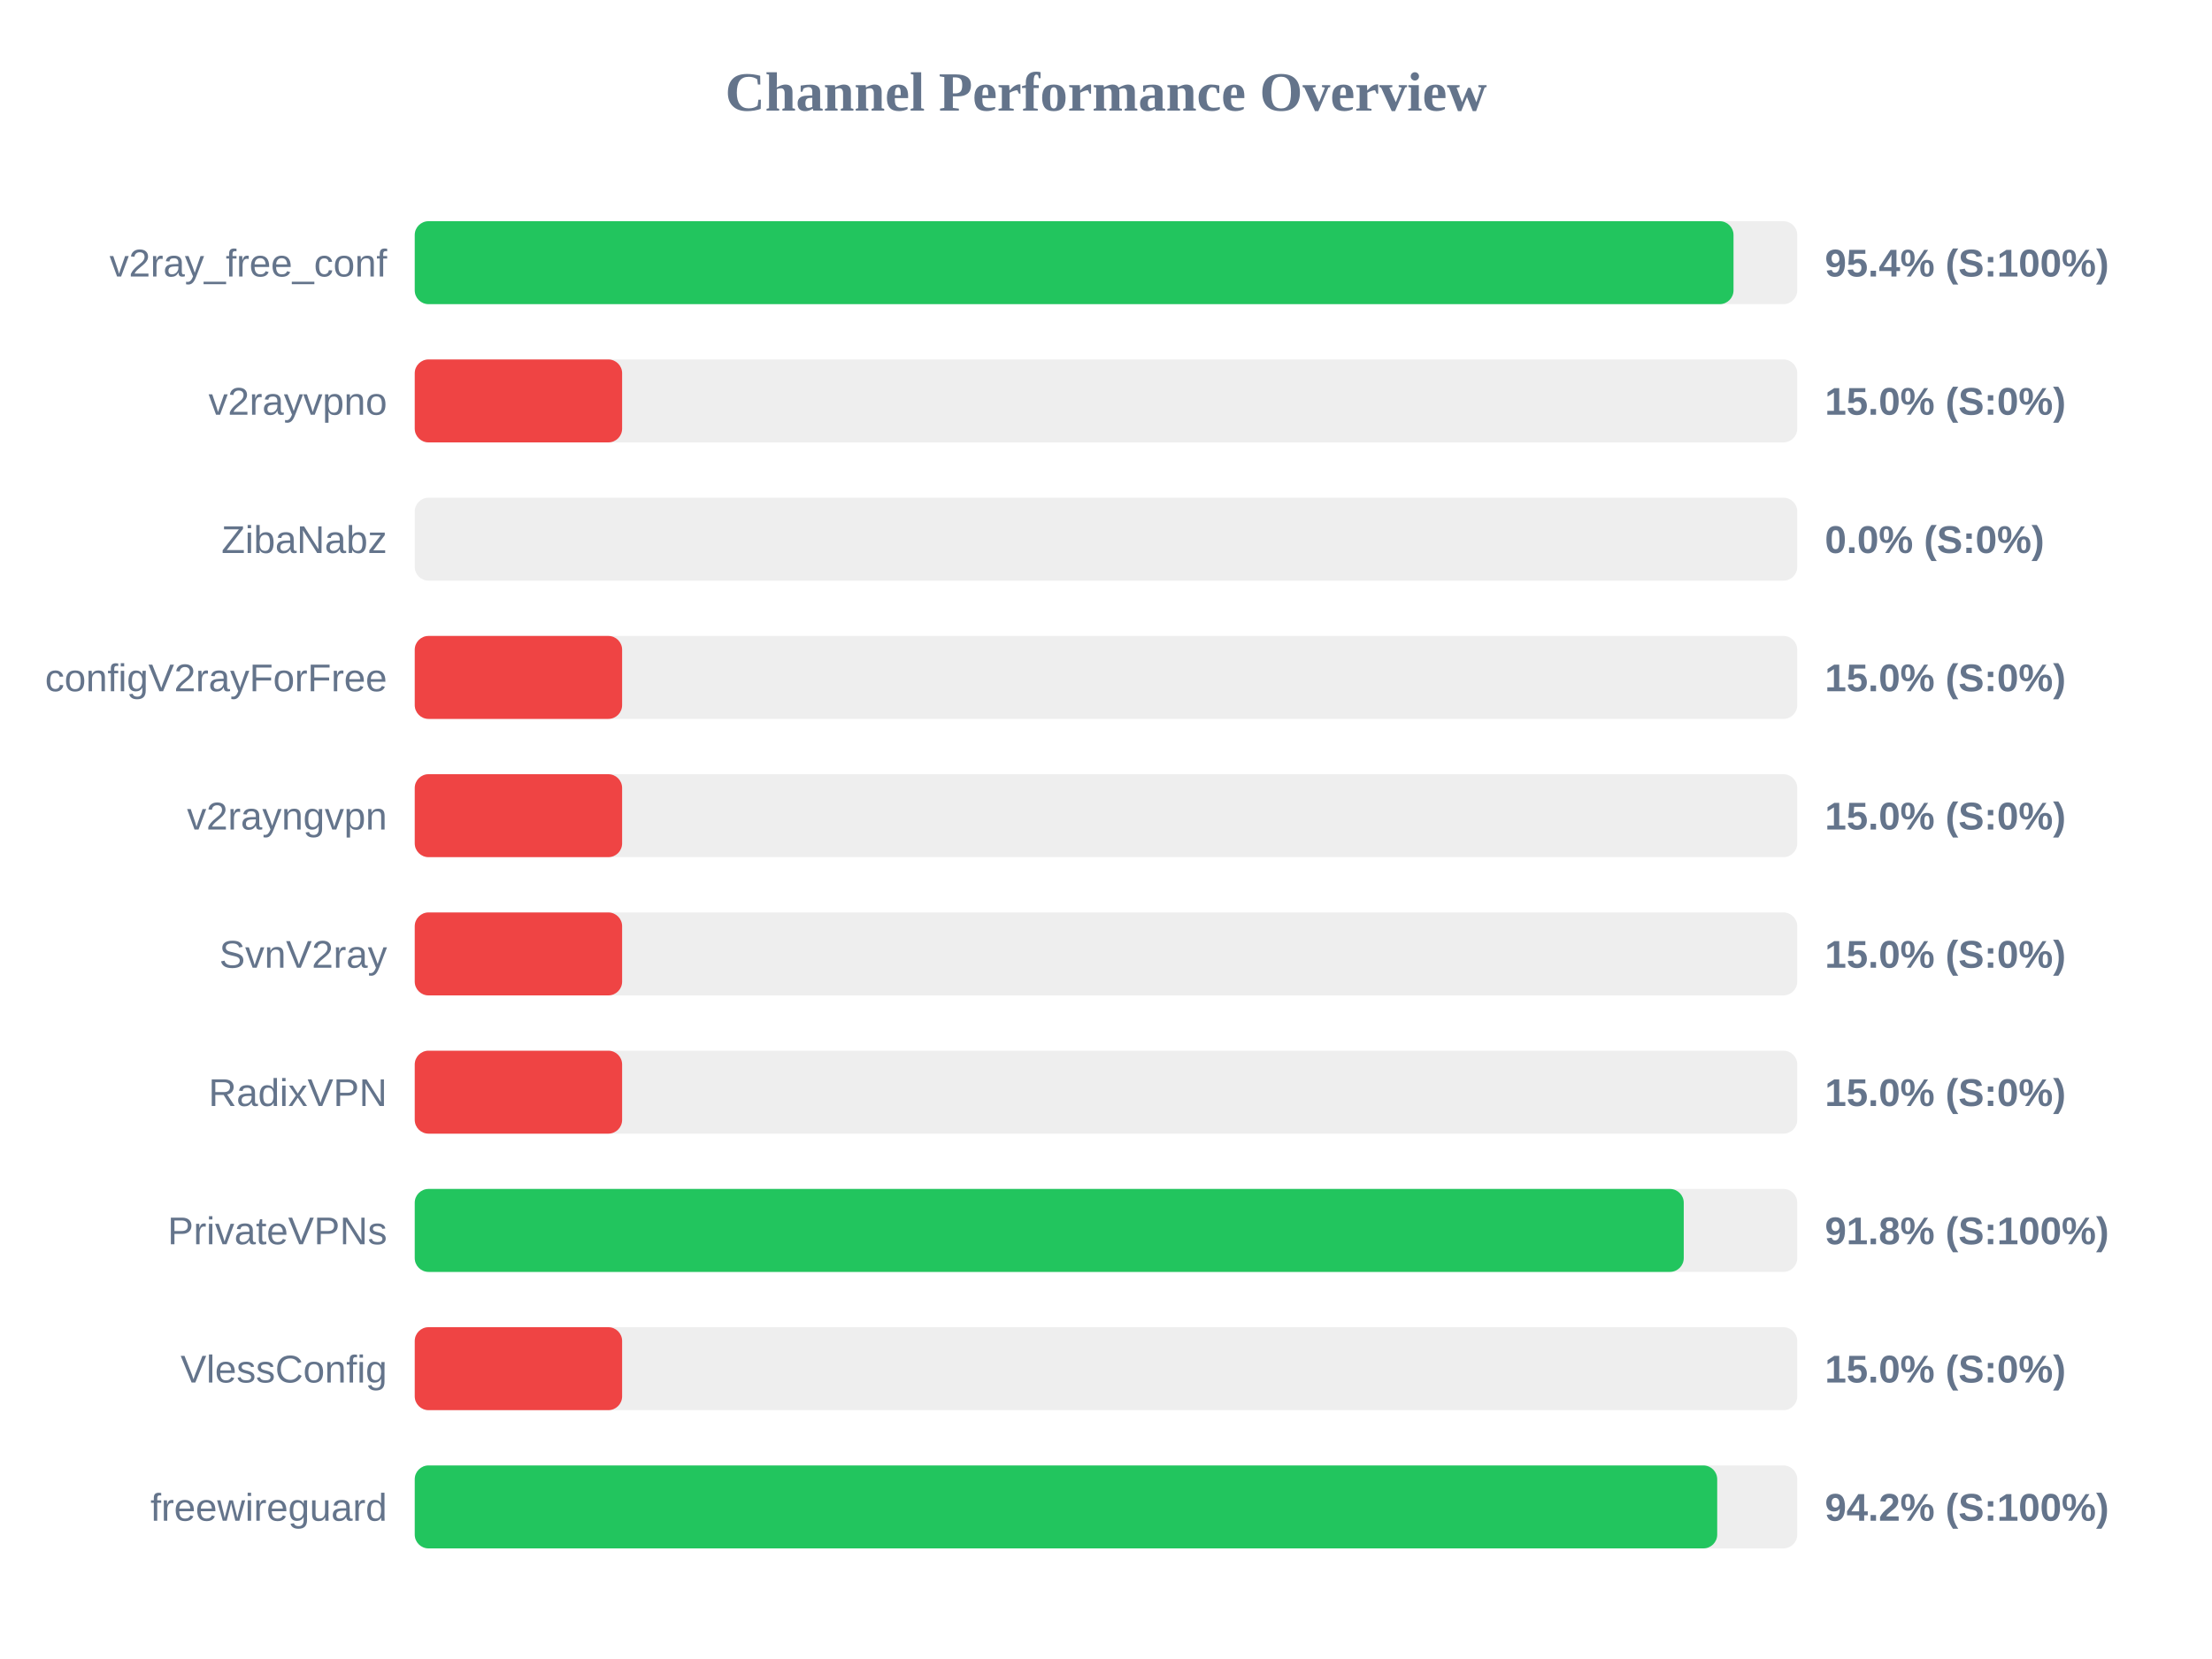
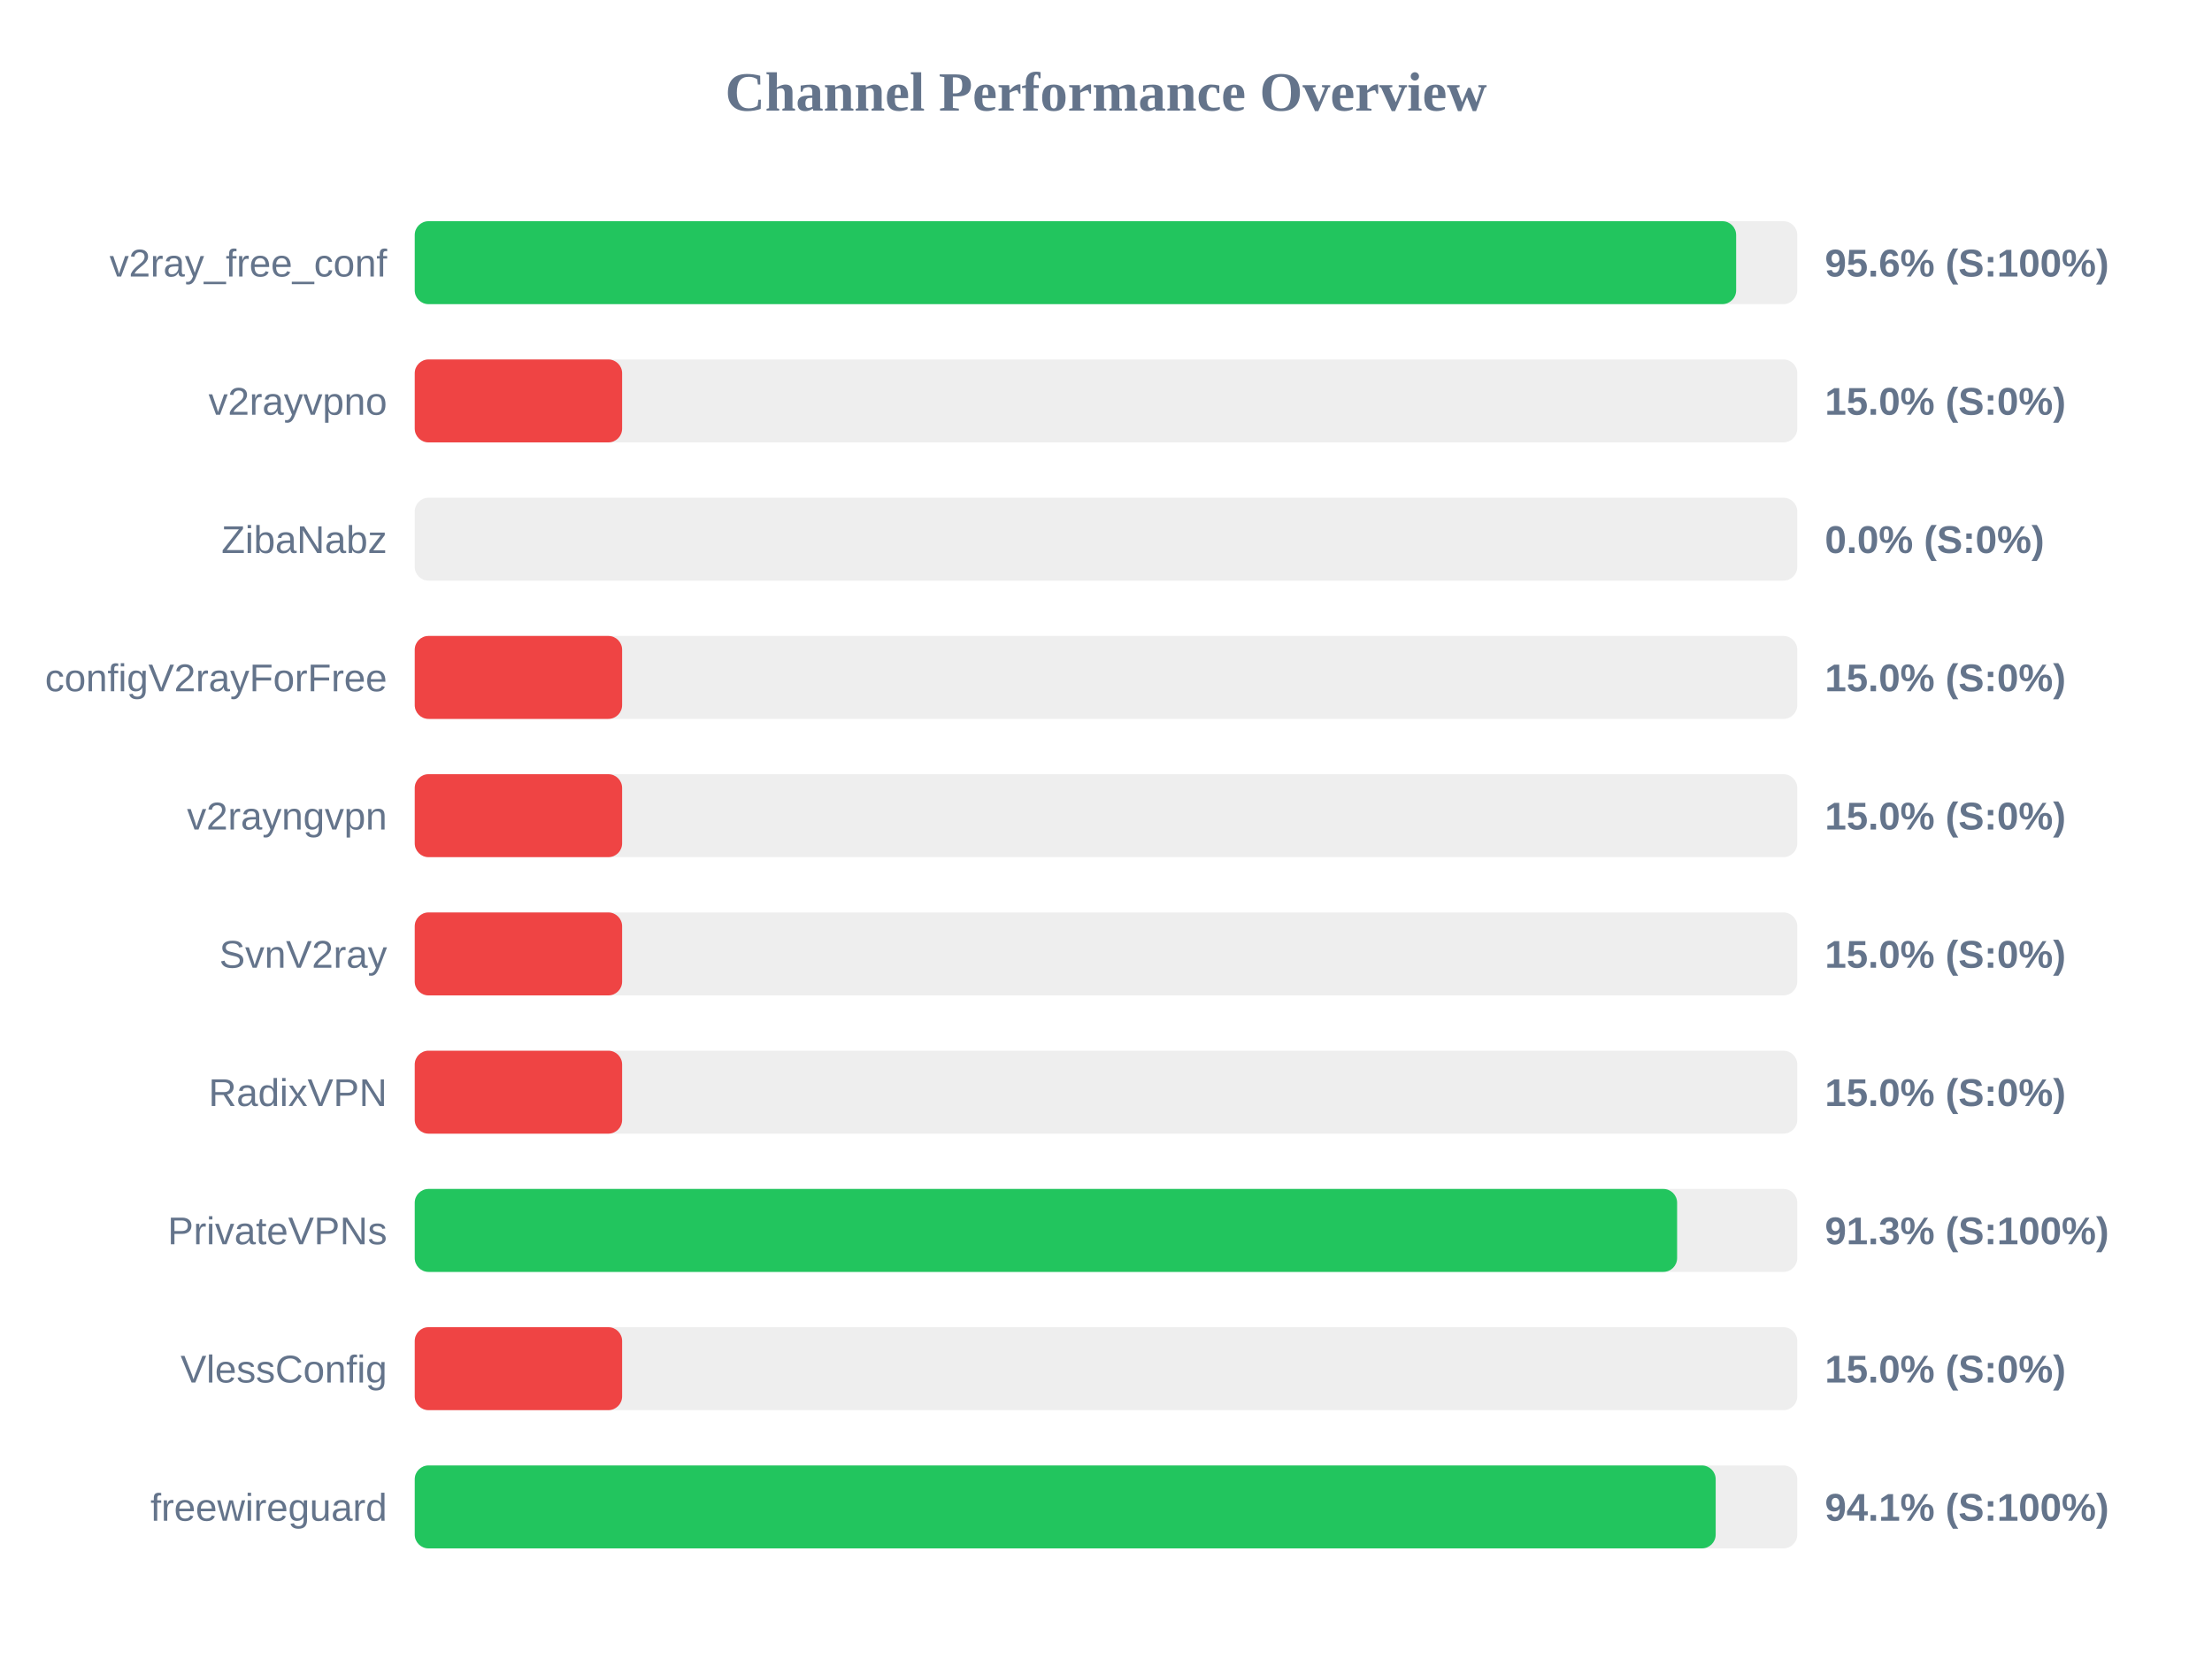
<svg xmlns="http://www.w3.org/2000/svg" width="800" height="600" version="1.1">
  <style>
        .row { font: 14px Arial; fill: #64748b; }
        .score { font: bold 14px Arial; fill: #64748b; }
    </style>
  <text x="400" y="40" text-anchor="middle" font-size="20px" font-weight="bold" fill="#64748b">Channel Performance Overview</text>
  <rect x="150" y="80" width="500" height="30" fill="#eee" rx="5" />
-   <rect x="150" y="80" width="476.95" height="30" fill="#22c55e" rx="5" />
+   <rect x="150" y="80" width="477.9" height="30" fill="#22c55e" rx="5" />
  <text x="140" y="100" text-anchor="end" class="row">v2ray_free_conf</text>
-   <text x="660" y="100" text-anchor="start" class="score">95.4% (S:100%)</text>
+   <text x="660" y="100" text-anchor="start" class="score">95.6% (S:100%)</text>
  <rect x="150" y="130" width="500" height="30" fill="#eee" rx="5" />
  <rect x="150" y="130" width="75.0" height="30" fill="#ef4444" rx="5" />
  <text x="140" y="150" text-anchor="end" class="row">v2rayvpno</text>
  <text x="660" y="150" text-anchor="start" class="score">15.0% (S:0%)</text>
  <rect x="150" y="180" width="500" height="30" fill="#eee" rx="5" />
  <rect x="150" y="180" width="0.0" height="30" fill="#ef4444" rx="5" />
  <text x="140" y="200" text-anchor="end" class="row">ZibaNabz</text>
  <text x="660" y="200" text-anchor="start" class="score">0.0% (S:0%)</text>
  <rect x="150" y="230" width="500" height="30" fill="#eee" rx="5" />
  <rect x="150" y="230" width="75.0" height="30" fill="#ef4444" rx="5" />
  <text x="140" y="250" text-anchor="end" class="row">configV2rayForFree</text>
  <text x="660" y="250" text-anchor="start" class="score">15.0% (S:0%)</text>
  <rect x="150" y="280" width="500" height="30" fill="#eee" rx="5" />
  <rect x="150" y="280" width="75.0" height="30" fill="#ef4444" rx="5" />
  <text x="140" y="300" text-anchor="end" class="row">v2rayngvpn</text>
  <text x="660" y="300" text-anchor="start" class="score">15.0% (S:0%)</text>
  <rect x="150" y="330" width="500" height="30" fill="#eee" rx="5" />
  <rect x="150" y="330" width="75.0" height="30" fill="#ef4444" rx="5" />
  <text x="140" y="350" text-anchor="end" class="row">SvnV2ray</text>
  <text x="660" y="350" text-anchor="start" class="score">15.0% (S:0%)</text>
  <rect x="150" y="380" width="500" height="30" fill="#eee" rx="5" />
  <rect x="150" y="380" width="75.0" height="30" fill="#ef4444" rx="5" />
  <text x="140" y="400" text-anchor="end" class="row">RadixVPN</text>
  <text x="660" y="400" text-anchor="start" class="score">15.0% (S:0%)</text>
  <rect x="150" y="430" width="500" height="30" fill="#eee" rx="5" />
-   <rect x="150" y="430" width="458.95" height="30" fill="#22c55e" rx="5" />
+   <rect x="150" y="430" width="456.55" height="30" fill="#22c55e" rx="5" />
  <text x="140" y="450" text-anchor="end" class="row">PrivateVPNs</text>
-   <text x="660" y="450" text-anchor="start" class="score">91.8% (S:100%)</text>
+   <text x="660" y="450" text-anchor="start" class="score">91.3% (S:100%)</text>
  <rect x="150" y="480" width="500" height="30" fill="#eee" rx="5" />
  <rect x="150" y="480" width="75.0" height="30" fill="#ef4444" rx="5" />
  <text x="140" y="500" text-anchor="end" class="row">VlessConfig</text>
  <text x="660" y="500" text-anchor="start" class="score">15.0% (S:0%)</text>
  <rect x="150" y="530" width="500" height="30" fill="#eee" rx="5" />
-   <rect x="150" y="530" width="471.05" height="30" fill="#22c55e" rx="5" />
+   <rect x="150" y="530" width="470.5" height="30" fill="#22c55e" rx="5" />
  <text x="140" y="550" text-anchor="end" class="row">freewireguard</text>
-   <text x="660" y="550" text-anchor="start" class="score">94.2% (S:100%)</text>
+   <text x="660" y="550" text-anchor="start" class="score">94.1% (S:100%)</text>
</svg>
